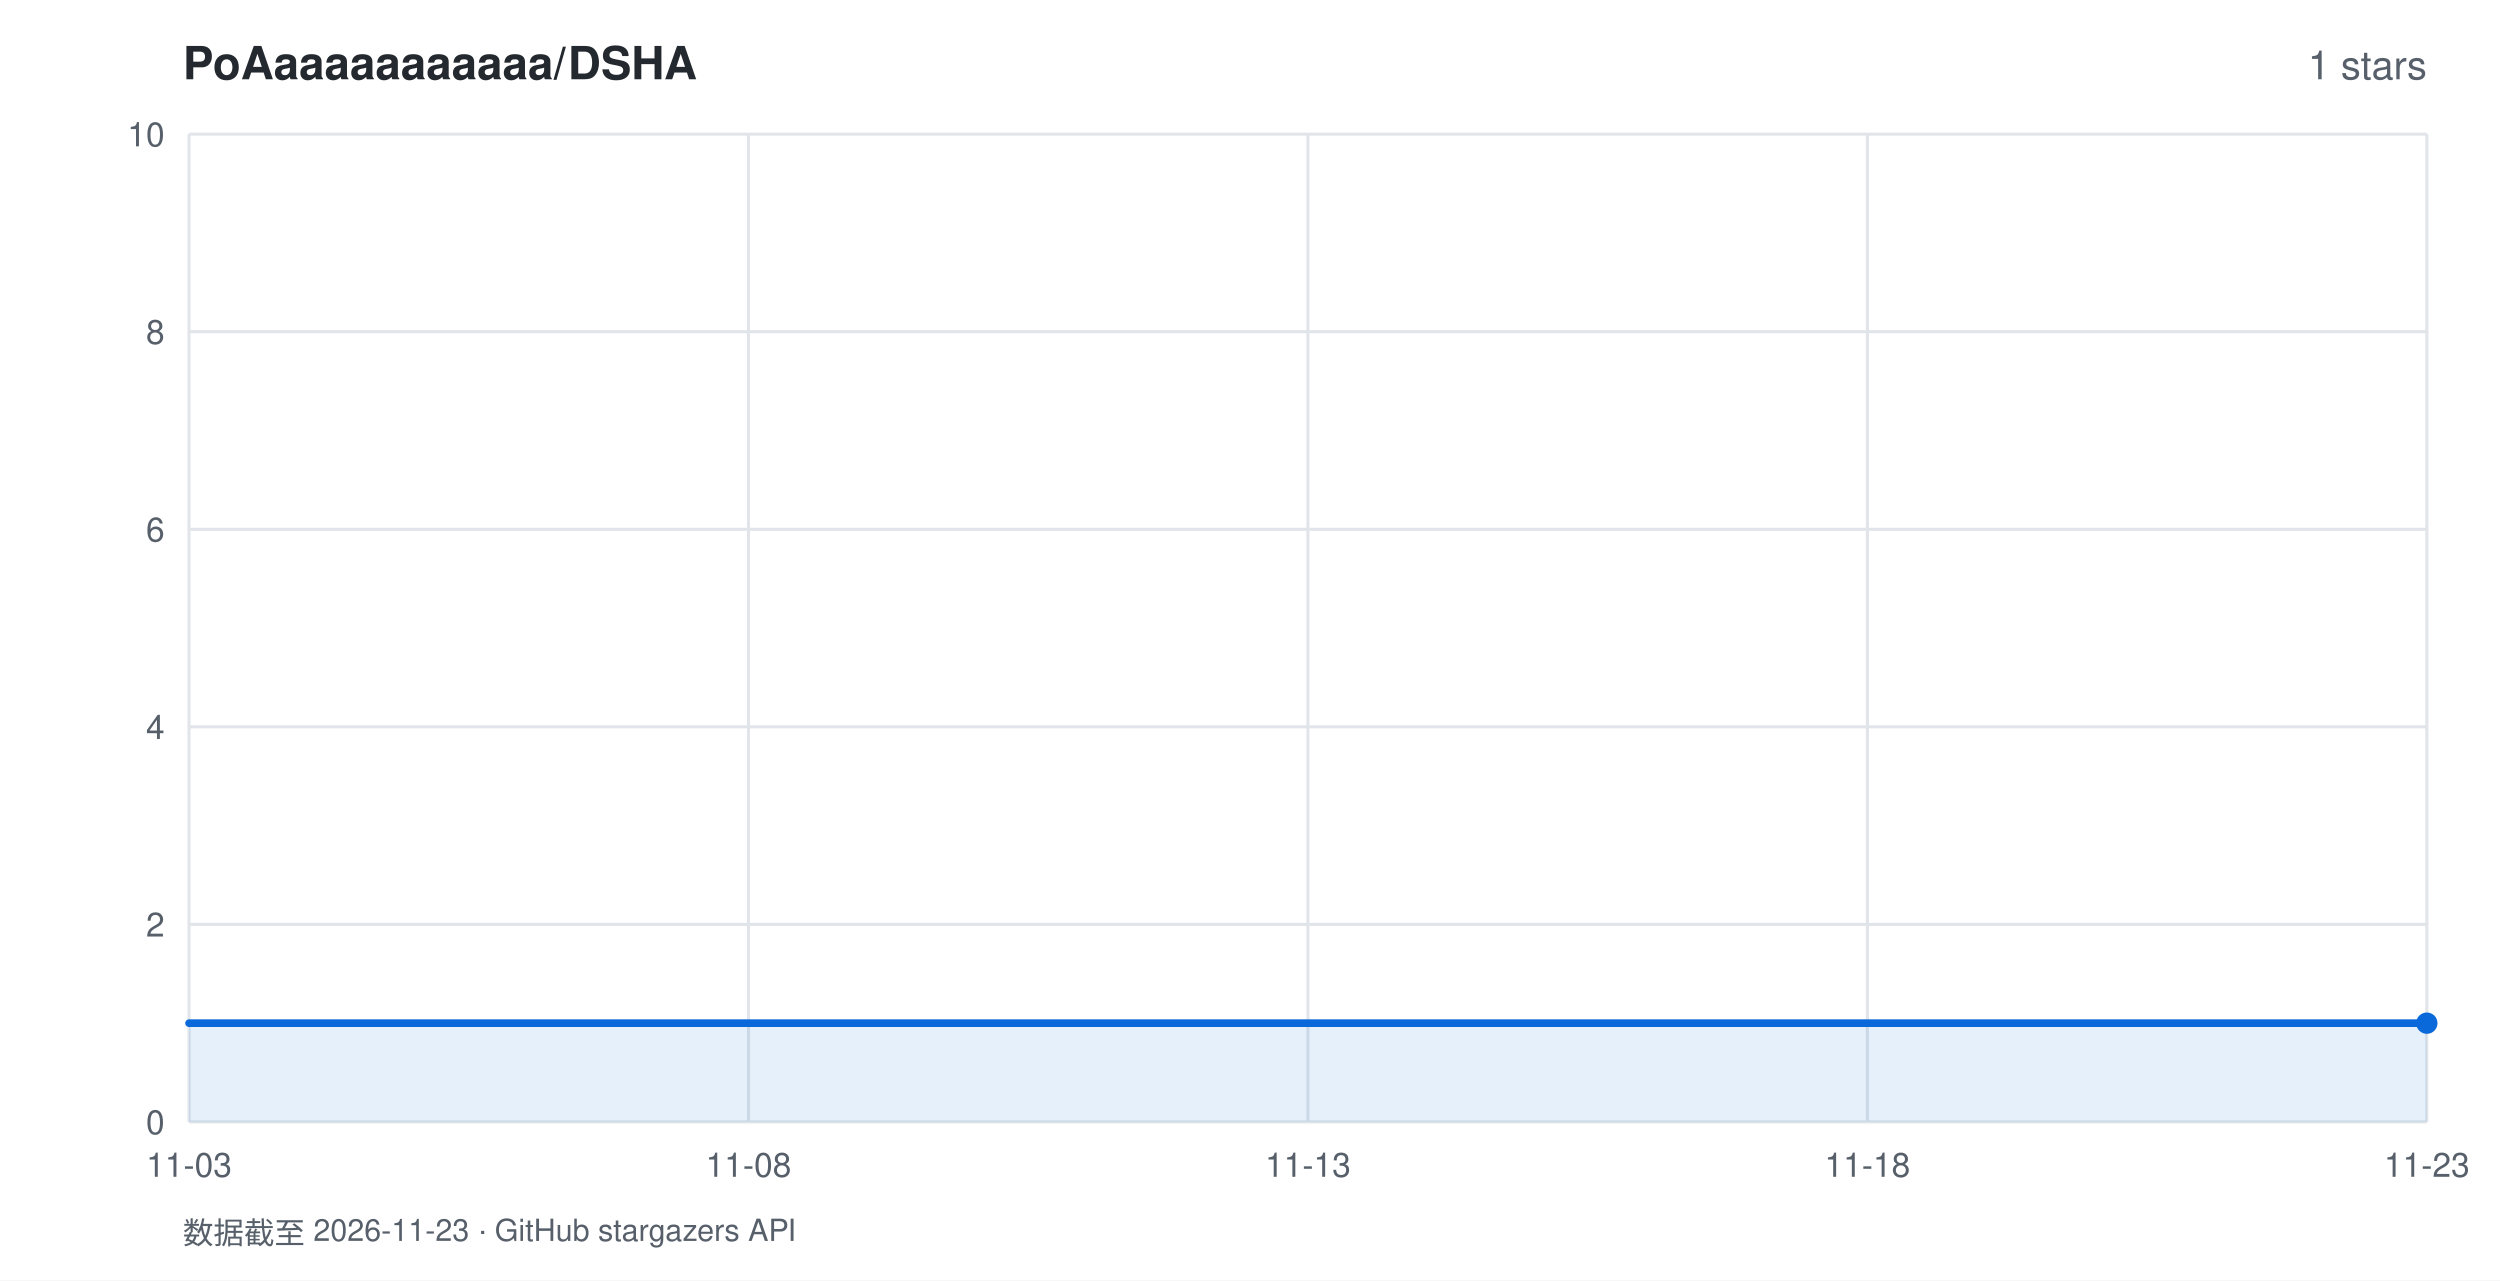
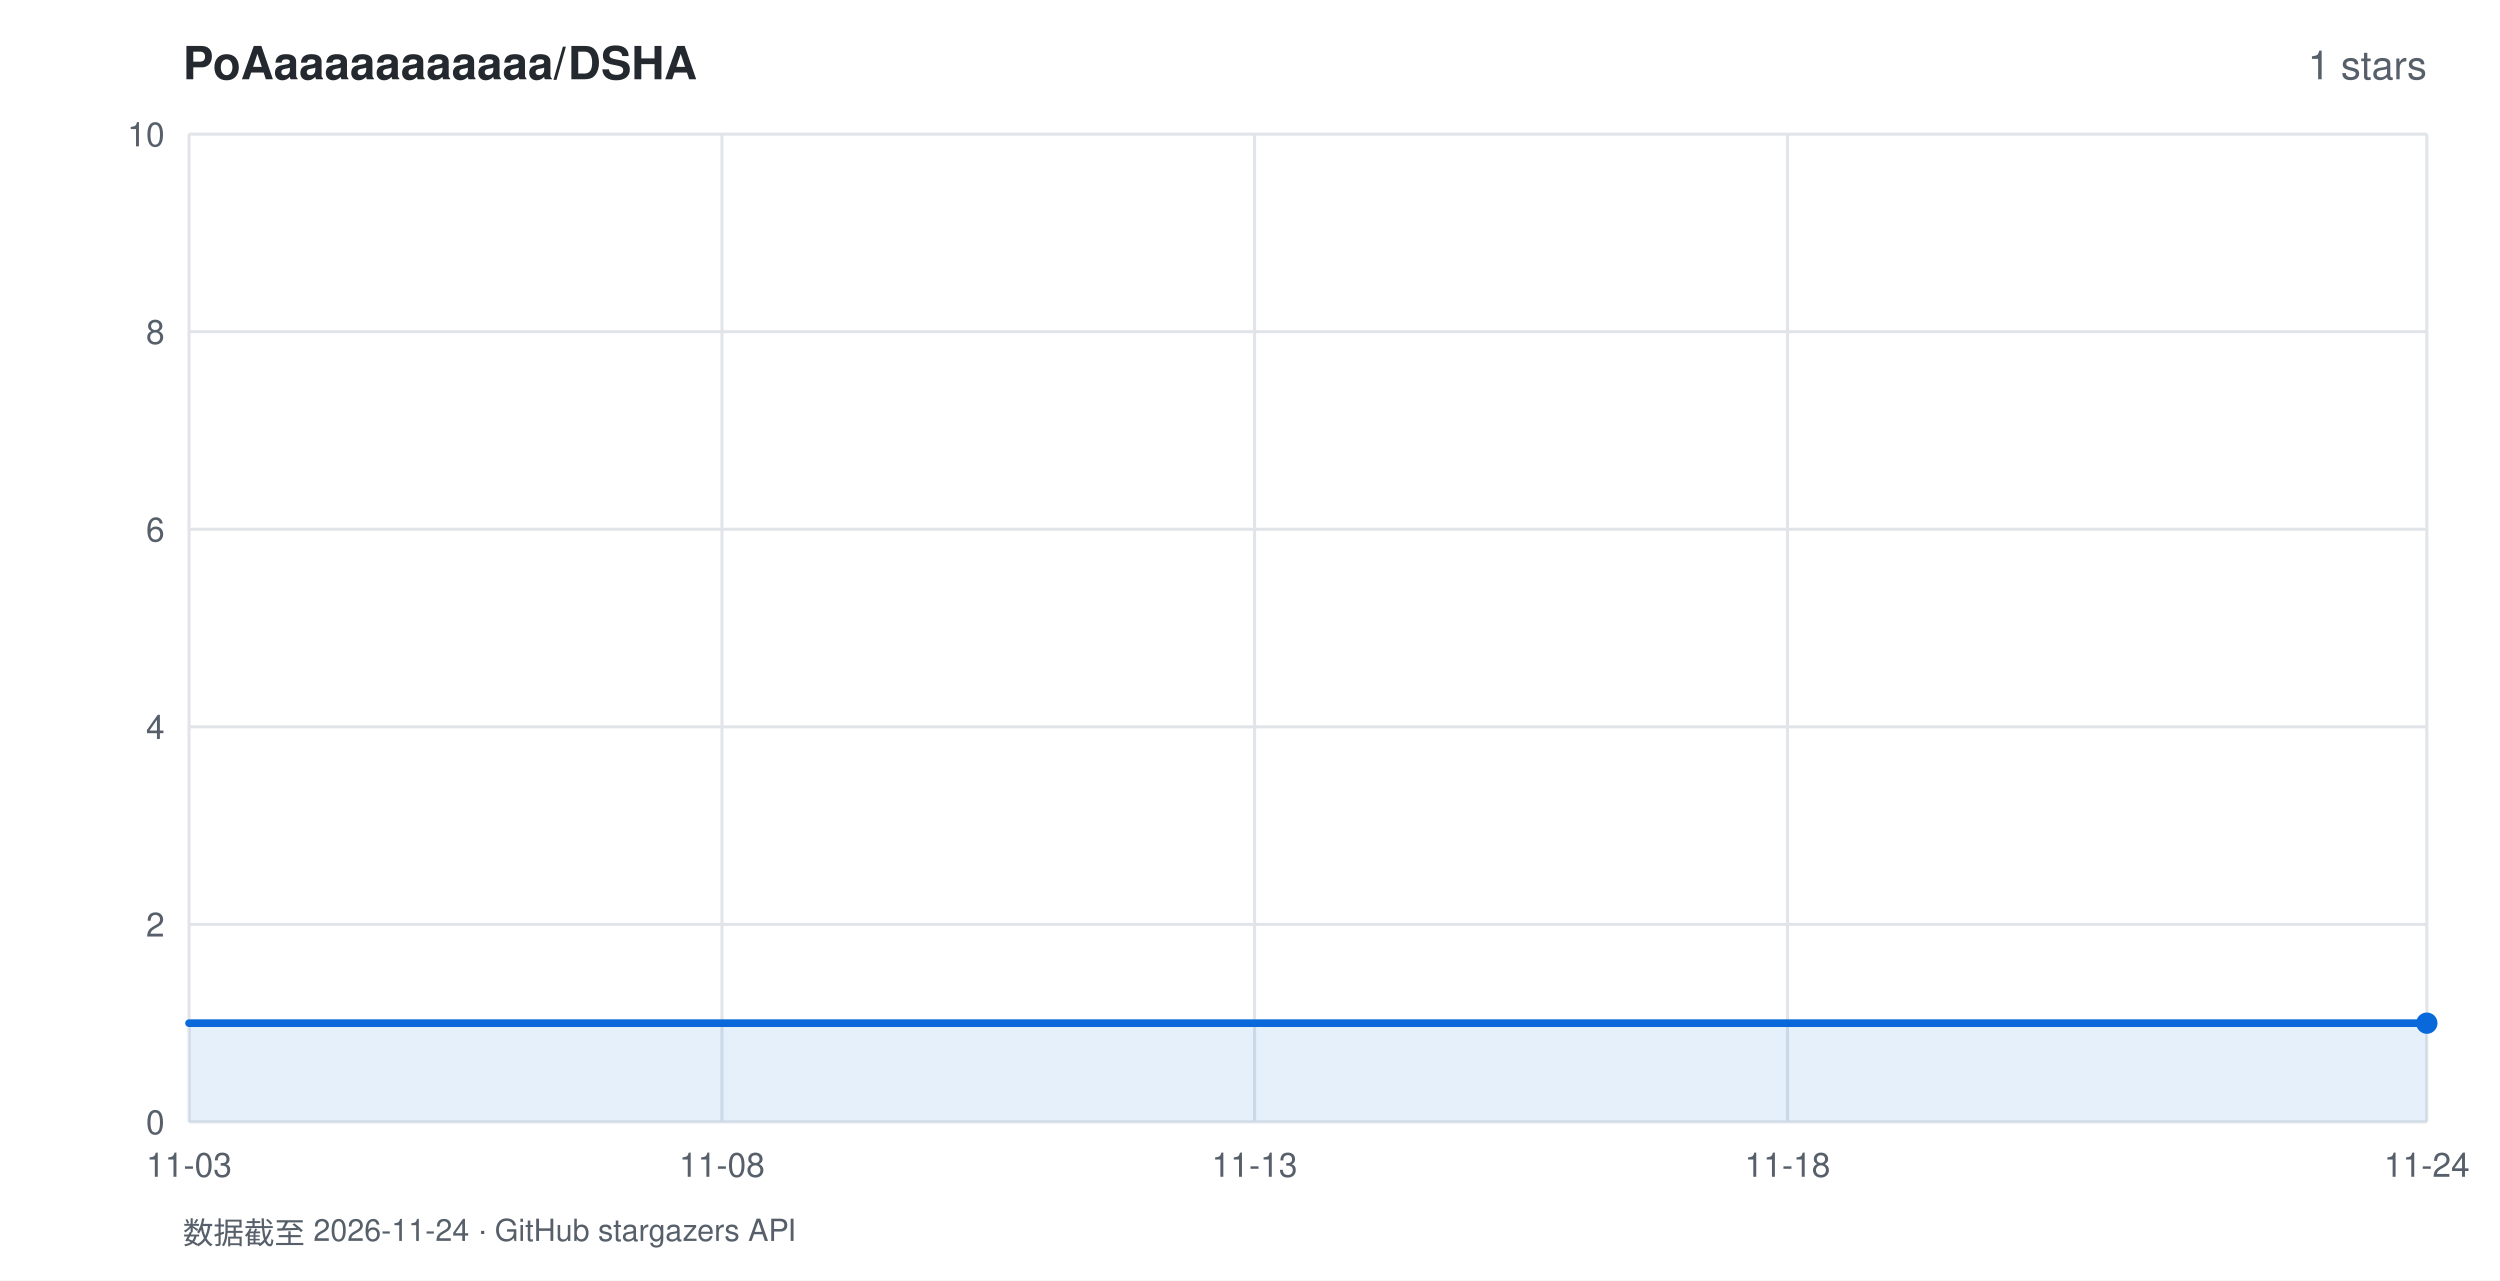
<svg xmlns="http://www.w3.org/2000/svg" width="820" height="420" viewBox="0 0 820 420" font-family="-apple-system,BlinkMacSystemFont,'Segoe UI',Helvetica,Arial,sans-serif">
  <rect width="820" height="420" fill="#ffffff" />
  <text x="60" y="26" fill="#24292f" font-size="15" font-weight="600">PoAaaaaaaaaaaa/DSHA</text>
  <text x="796" y="26" fill="#57606a" font-size="13" text-anchor="end">1 stars</text>
  <line x1="62" y1="368.0" x2="796" y2="368.0" stroke="#e1e4e8" stroke-width="1" />
  <text x="54" y="372.0" fill="#57606a" font-size="11" text-anchor="end">0</text>
  <line x1="62" y1="303.2" x2="796" y2="303.2" stroke="#e1e4e8" stroke-width="1" />
  <text x="54" y="307.2" fill="#57606a" font-size="11" text-anchor="end">2</text>
  <line x1="62" y1="238.4" x2="796" y2="238.4" stroke="#e1e4e8" stroke-width="1" />
  <text x="54" y="242.4" fill="#57606a" font-size="11" text-anchor="end">4</text>
  <line x1="62" y1="173.6" x2="796" y2="173.6" stroke="#e1e4e8" stroke-width="1" />
  <text x="54" y="177.6" fill="#57606a" font-size="11" text-anchor="end">6</text>
  <line x1="62" y1="108.8" x2="796" y2="108.8" stroke="#e1e4e8" stroke-width="1" />
  <text x="54" y="112.8" fill="#57606a" font-size="11" text-anchor="end">8</text>
  <line x1="62" y1="44.0" x2="796" y2="44.0" stroke="#e1e4e8" stroke-width="1" />
  <text x="54" y="48.0" fill="#57606a" font-size="11" text-anchor="end">10</text>
  <line x1="62.0" y1="44" x2="62.0" y2="368" stroke="#e1e4e8" stroke-width="1" />
  <text x="62.0" y="386" fill="#57606a" font-size="11" text-anchor="middle">11-03</text>
-   <line x1="245.5" y1="44" x2="245.5" y2="368" stroke="#e1e4e8" stroke-width="1" />
-   <text x="245.5" y="386" fill="#57606a" font-size="11" text-anchor="middle">11-08</text>
-   <line x1="429.0" y1="44" x2="429.0" y2="368" stroke="#e1e4e8" stroke-width="1" />
-   <text x="429.0" y="386" fill="#57606a" font-size="11" text-anchor="middle">11-13</text>
-   <line x1="612.5" y1="44" x2="612.5" y2="368" stroke="#e1e4e8" stroke-width="1" />
-   <text x="612.5" y="386" fill="#57606a" font-size="11" text-anchor="middle">11-18</text>
+   <line x1="236.8" y1="44" x2="236.8" y2="368" stroke="#e1e4e8" stroke-width="1" />
+   <text x="236.8" y="386" fill="#57606a" font-size="11" text-anchor="middle">11-08</text>
+   <line x1="411.5" y1="44" x2="411.5" y2="368" stroke="#e1e4e8" stroke-width="1" />
+   <text x="411.5" y="386" fill="#57606a" font-size="11" text-anchor="middle">11-13</text>
+   <line x1="586.3" y1="44" x2="586.3" y2="368" stroke="#e1e4e8" stroke-width="1" />
+   <text x="586.3" y="386" fill="#57606a" font-size="11" text-anchor="middle">11-18</text>
  <line x1="796.0" y1="44" x2="796.0" y2="368" stroke="#e1e4e8" stroke-width="1" />
-   <text x="796.0" y="386" fill="#57606a" font-size="11" text-anchor="middle">11-23</text>
+   <text x="796.0" y="386" fill="#57606a" font-size="11" text-anchor="middle">11-24</text>
  <polygon points="62.0,368.0 62.0,335.6 796.0,335.6 796.0,368.0" fill="rgba(9,105,218,0.10)" />
  <polyline points="62.0,335.6 796.0,335.6" fill="none" stroke="#0969da" stroke-width="2.5" stroke-linejoin="round" stroke-linecap="round" />
  <circle cx="796.0" cy="335.6" r="3.5" fill="#0969da" />
-   <text x="60" y="408" fill="#57606a" font-size="10">数据截至 2026-11-23 · GitHub stargazers API</text>
+   <text x="60" y="408" fill="#57606a" font-size="10">数据截至 2026-11-24 · GitHub stargazers API</text>
</svg>
